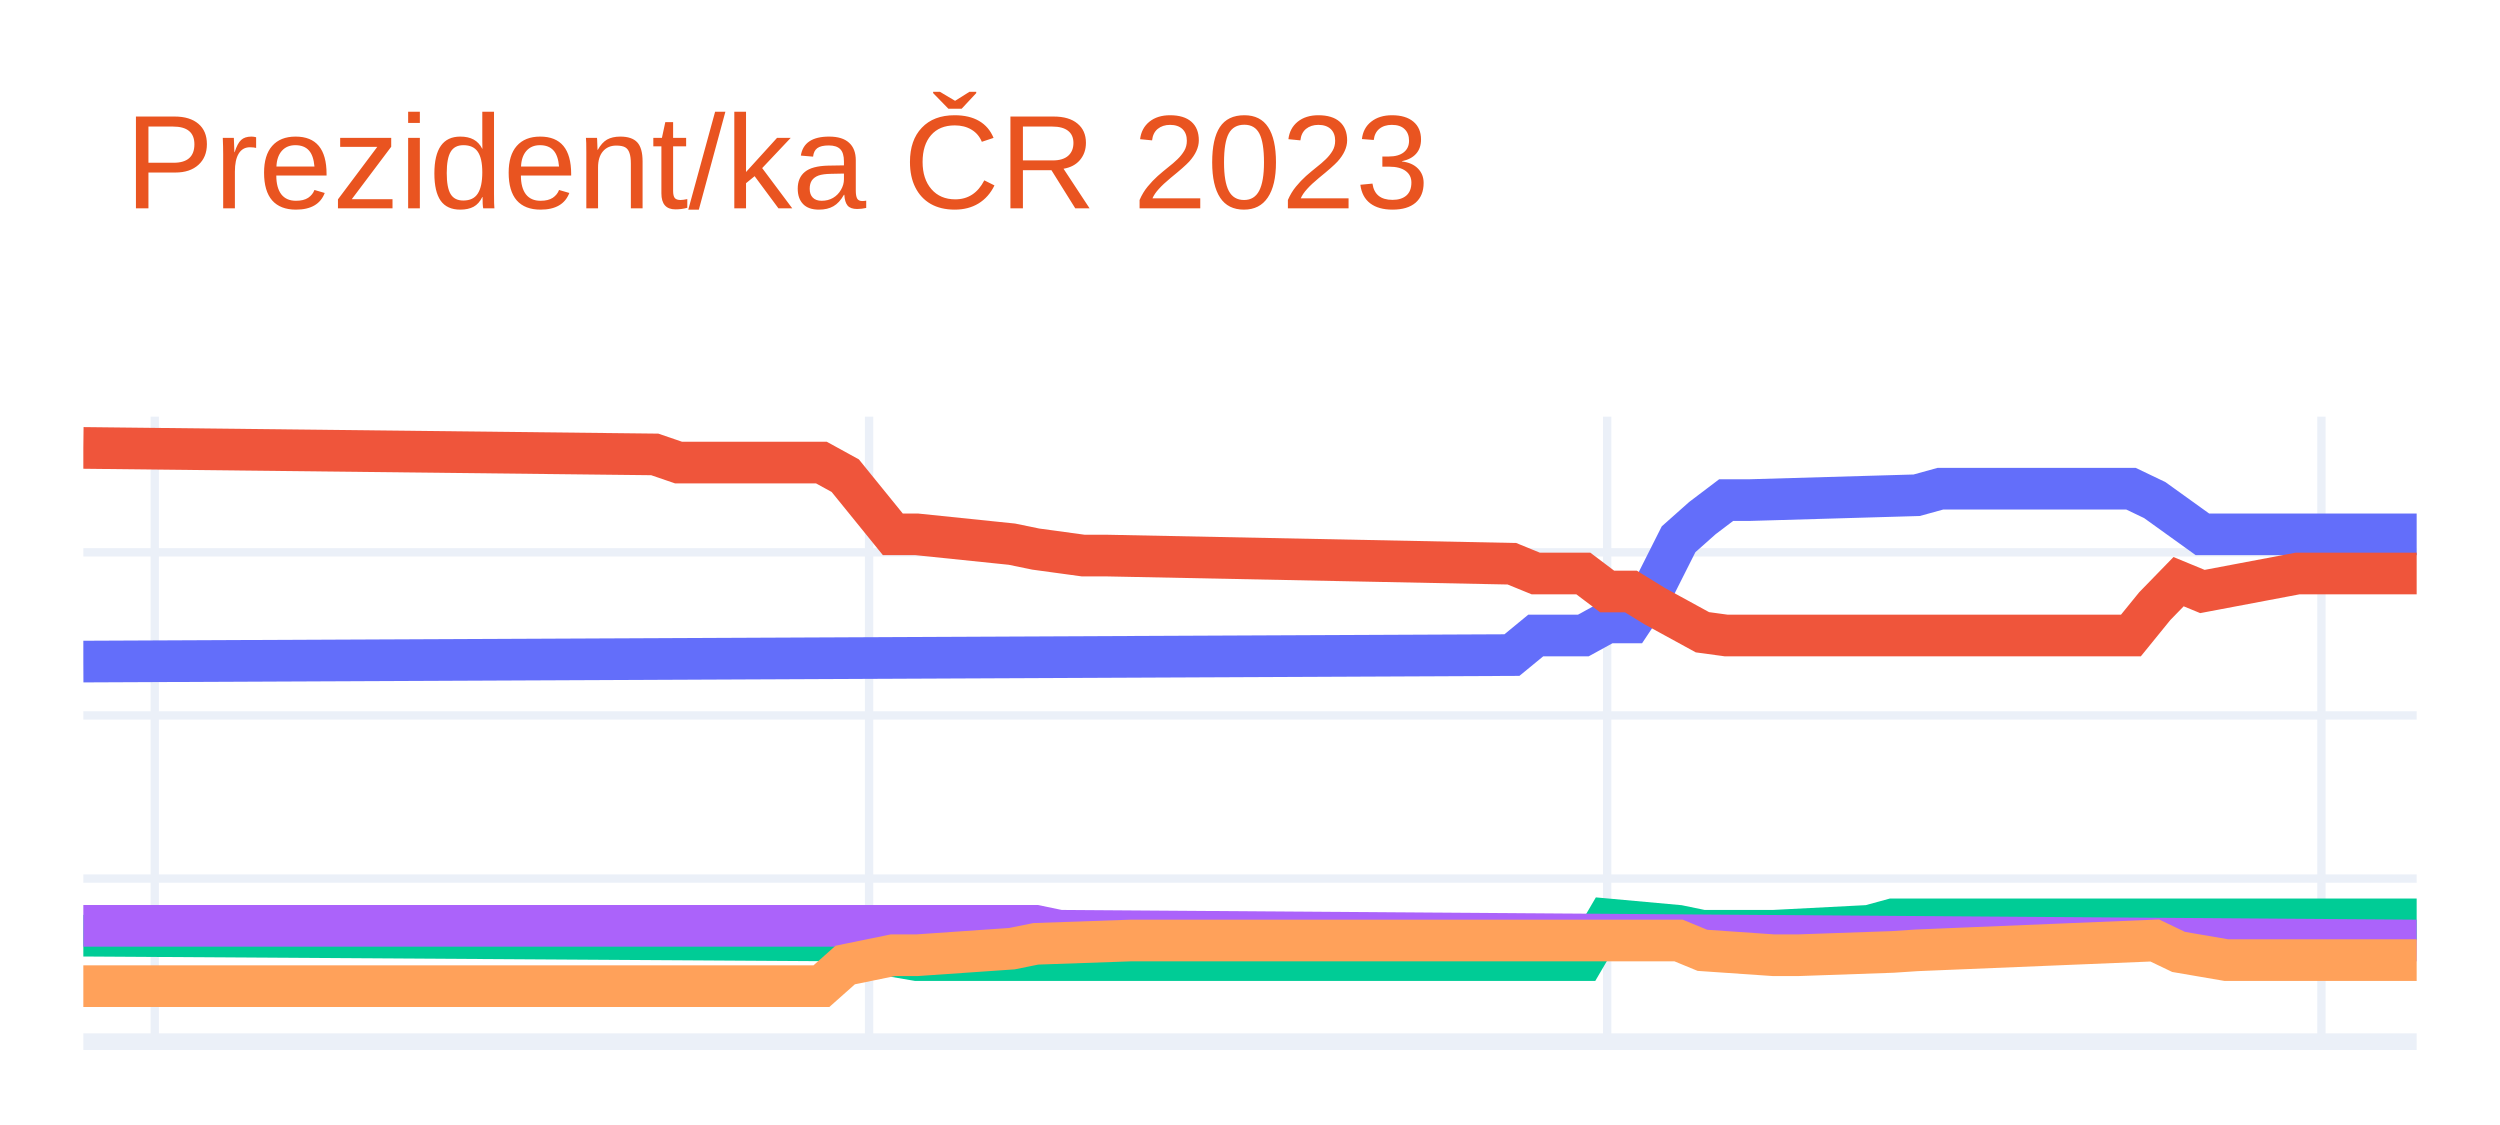
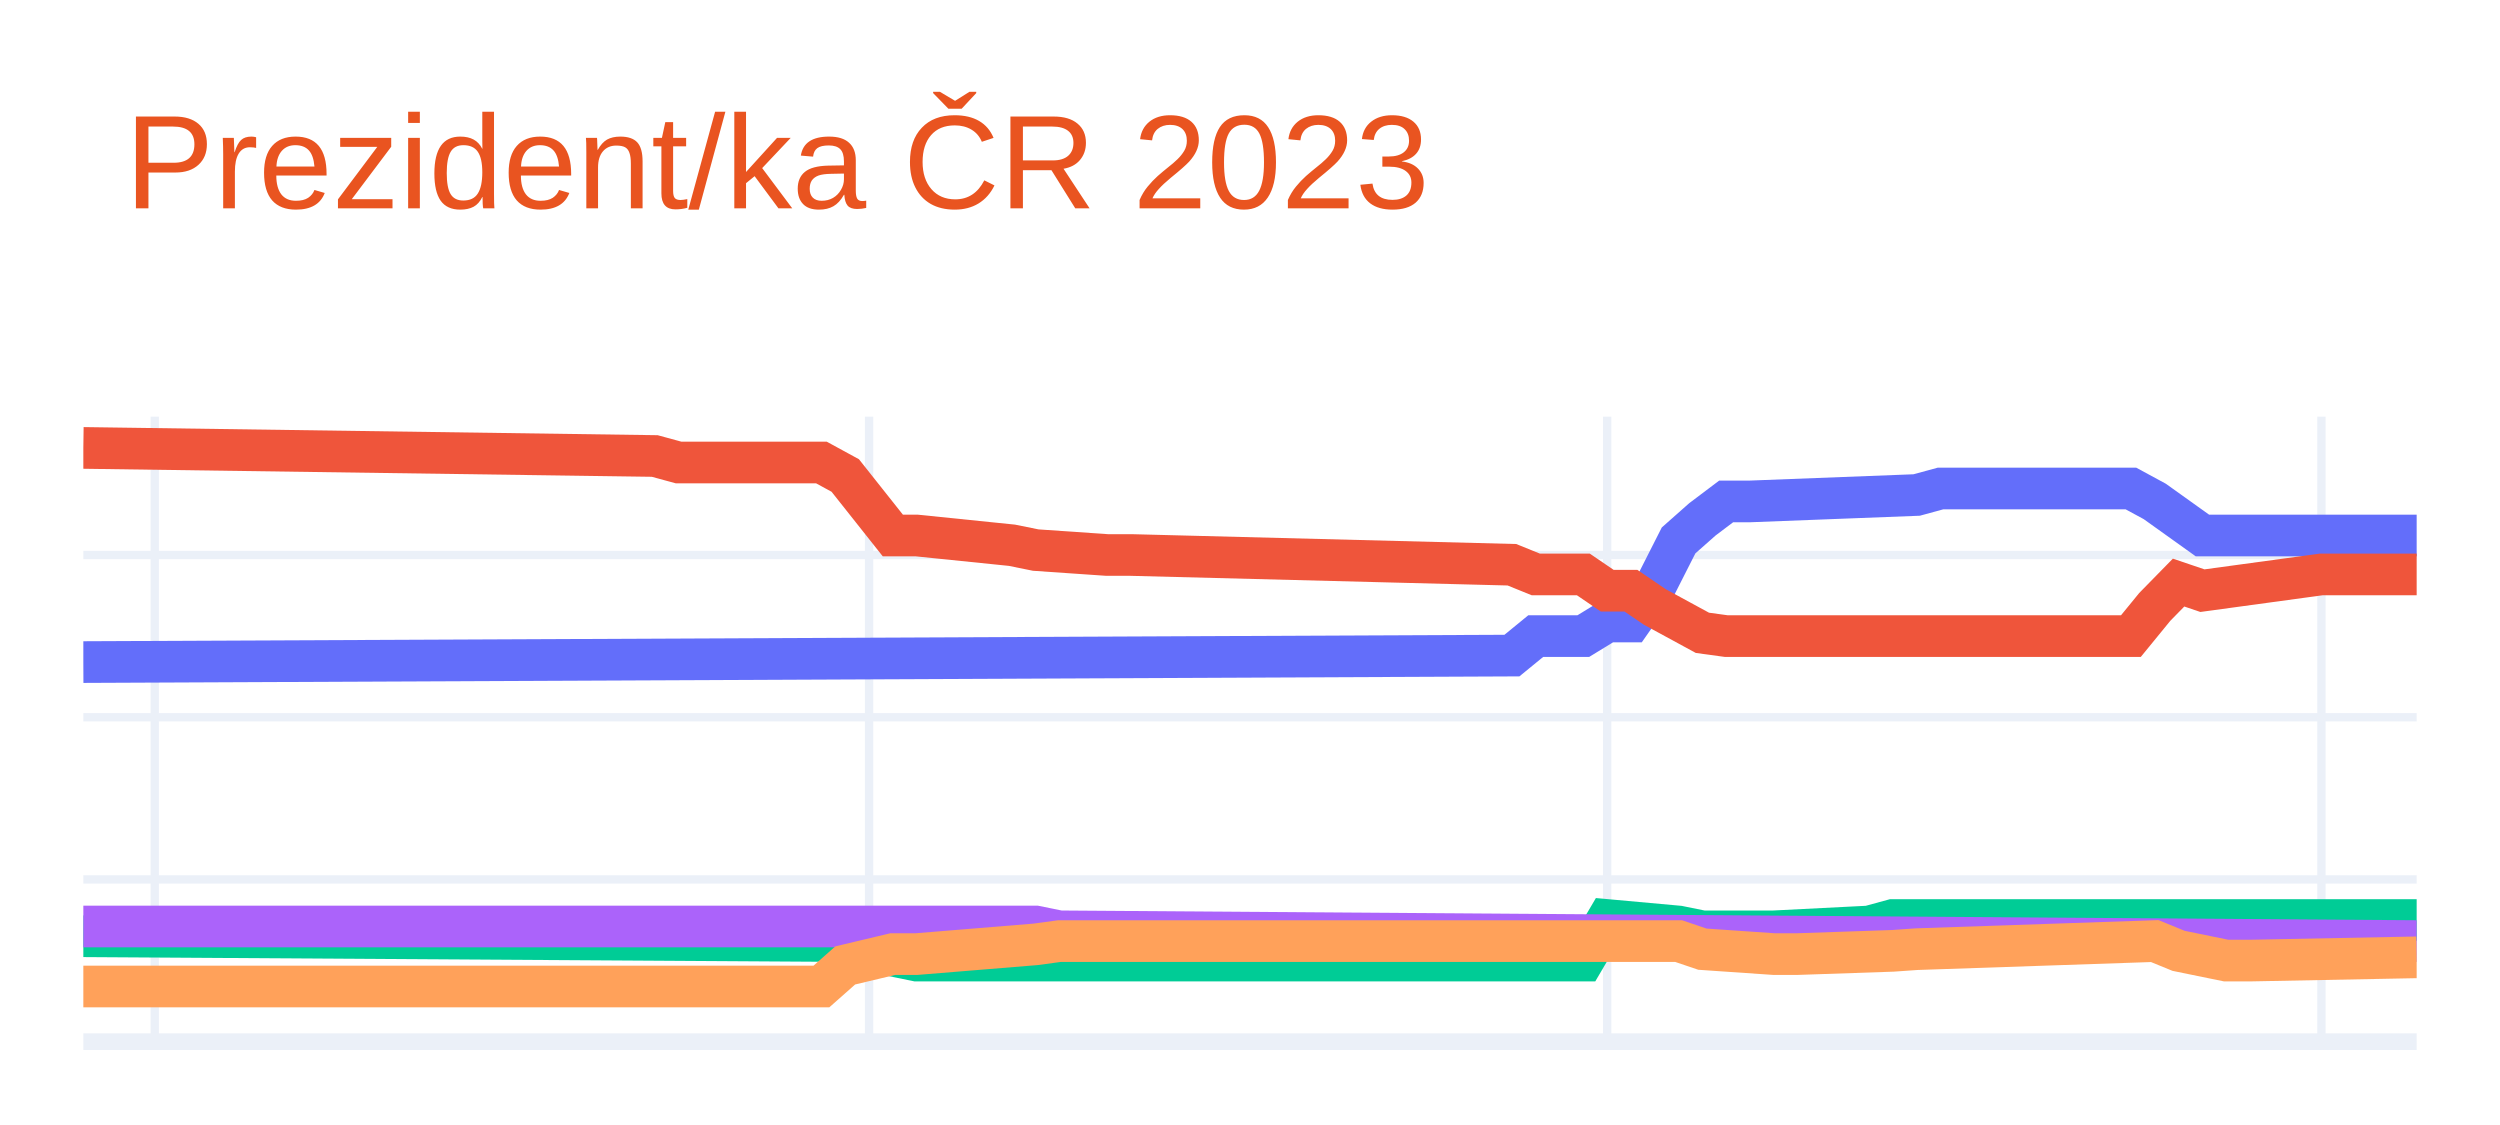
<svg xmlns="http://www.w3.org/2000/svg" class="main-svg" width="300" height="135" style="" viewBox="0 0 300 135">
  <rect x="0" y="0" width="300" height="135" style="fill: rgb(255, 255, 255); fill-opacity: 1;" />
-   <defs id="defs-f6c1de">
+   <defs id="defs-7ee3fa">
    <g class="clips">
-       <clipPath id="clipf6c1dexyplot" class="plotclip">
+       <clipPath id="clip7ee3faxyplot" class="plotclip">
        <rect width="280" height="75" />
      </clipPath>
-       <clipPath class="axesclip" id="clipf6c1dex">
+       <clipPath class="axesclip" id="clip7ee3fax">
        <rect x="10" y="0" width="280" height="135" />
      </clipPath>
-       <clipPath class="axesclip" id="clipf6c1dey">
+       <clipPath class="axesclip" id="clip7ee3fay">
        <rect x="0" y="50" width="300" height="75" />
      </clipPath>
-       <clipPath class="axesclip" id="clipf6c1dexy">
+       <clipPath class="axesclip" id="clip7ee3faxy">
        <rect x="10" y="50" width="280" height="75" />
      </clipPath>
    </g>
    <g class="gradients" />
    <g class="patterns" />
  </defs>
  <g class="bglayer" />
  <g class="layer-below">
    <g class="imagelayer" />
    <g class="shapelayer" />
  </g>
  <g class="cartesianlayer">
    <g class="subplot xy">
      <g class="layer-subplot">
        <g class="shapelayer" />
        <g class="imagelayer" />
      </g>
      <g class="minor-gridlayer">
        <g class="x" />
        <g class="y" />
      </g>
      <g class="gridlayer">
        <g class="x">
          <path class="xgrid crisp" transform="translate(18.57,0)" d="M0,50v75" style="stroke: rgb(235, 240, 248); stroke-opacity: 1; stroke-width: 1px;" />
          <path class="xgrid crisp" transform="translate(104.29,0)" d="M0,50v75" style="stroke: rgb(235, 240, 248); stroke-opacity: 1; stroke-width: 1px;" />
          <path class="xgrid crisp" transform="translate(192.86,0)" d="M0,50v75" style="stroke: rgb(235, 240, 248); stroke-opacity: 1; stroke-width: 1px;" />
          <path class="xgrid crisp" transform="translate(278.57,0)" d="M0,50v75" style="stroke: rgb(235, 240, 248); stroke-opacity: 1; stroke-width: 1px;" />
        </g>
        <g class="y">
-           <path class="ygrid crisp" transform="translate(0,105.43)" d="M10,0h280" style="stroke: rgb(235, 240, 248); stroke-opacity: 1; stroke-width: 1px;" />
-           <path class="ygrid crisp" transform="translate(0,85.85)" d="M10,0h280" style="stroke: rgb(235, 240, 248); stroke-opacity: 1; stroke-width: 1px;" />
-           <path class="ygrid crisp" transform="translate(0,66.28)" d="M10,0h280" style="stroke: rgb(235, 240, 248); stroke-opacity: 1; stroke-width: 1px;" />
+           <path class="ygrid crisp" transform="translate(0,105.53)" d="M10,0h280" style="stroke: rgb(235, 240, 248); stroke-opacity: 1; stroke-width: 1px;" />
+           <path class="ygrid crisp" transform="translate(0,86.07)" d="M10,0h280" style="stroke: rgb(235, 240, 248); stroke-opacity: 1; stroke-width: 1px;" />
+           <path class="ygrid crisp" transform="translate(0,66.6)" d="M10,0h280" style="stroke: rgb(235, 240, 248); stroke-opacity: 1; stroke-width: 1px;" />
        </g>
      </g>
      <g class="zerolinelayer">
        <path class="yzl zl crisp" transform="translate(0,125)" d="M10,0h280" style="stroke: rgb(235, 240, 248); stroke-opacity: 1; stroke-width: 2px;" />
      </g>
      <path class="xlines-below" />
      <path class="ylines-below" />
      <g class="overlines-below" />
      <g class="xaxislayer-below" />
      <g class="yaxislayer-below" />
      <g class="overaxes-below" />
-       <g class="plot" transform="translate(10,50)" clip-path="url(#clipf6c1dexyplot)">
+       <g class="plot" transform="translate(10,50)" clip-path="url(#clip7ee3faxyplot)">
        <g class="scatterlayer mlayer">
-           <g class="trace scatter trace0f55cf" style="stroke-miterlimit: 2; opacity: 1;">
+           <g class="trace scatter tracef81b64" style="stroke-miterlimit: 2; opacity: 1;">
            <g class="fills" />
            <g class="errorbars" />
            <g class="lines">
-               <path class="js-line" d="M0,29.39L171.43,28.61L174.29,26.26L180,26.26L182.86,24.69L185.71,24.69L188.57,20.39L191.43,14.71L194.29,12.17L197.14,10.01L200,10.01L220,9.43L222.86,8.64L245.71,8.64L248.57,10.01L254.29,14.12L257.14,14.12L280,14.12" style="vector-effect: non-scaling-stroke; fill: none; stroke: rgb(99, 110, 250); stroke-opacity: 1; stroke-width: 5px; opacity: 1;" />
+               <path class="js-line" d="M0,29.45L171.43,28.67L174.29,26.33L180,26.33L182.86,24.58L185.71,24.58L188.57,20.49L191.43,14.85L194.29,12.32L197.14,10.17L200,10.17L220,9.4L222.86,8.62L245.71,8.62L248.57,10.17L254.29,14.26L257.14,14.26L280,14.26" style="vector-effect: non-scaling-stroke; fill: none; stroke: rgb(99, 110, 250); stroke-opacity: 1; stroke-width: 5px; opacity: 1;" />
            </g>
            <g class="points" />
            <g class="text" />
          </g>
-           <g class="trace scatter trace84c854" style="stroke-miterlimit: 2; opacity: 1;">
+           <g class="trace scatter trace855118" style="stroke-miterlimit: 2; opacity: 1;">
            <g class="fills" />
            <g class="errorbars" />
            <g class="lines">
-               <path class="js-line" d="M0,3.75L68.57,4.53L71.43,5.51L88.57,5.51L91.43,7.08L97.14,14.12L100,14.12L111.43,15.3L114.29,15.89L120,16.67L122.86,16.67L171.43,17.65L174.29,18.82L180,18.82L182.86,20.98L185.71,20.98L188.57,22.74L194.29,25.87L197.14,26.26L245.71,26.26L248.57,22.74L251.43,19.8L254.29,20.98L265.71,18.82L268.57,18.82L280,18.82" style="vector-effect: non-scaling-stroke; fill: none; stroke: rgb(239, 85, 59); stroke-opacity: 1; stroke-width: 5px; opacity: 1;" />
+               <path class="js-line" d="M0,3.75L68.57,4.72L71.43,5.5L88.57,5.5L91.43,7.06L97.14,14.26L100,14.26L111.43,15.43L114.29,16.01L122.86,16.6L125.71,16.6L171.43,17.77L174.29,18.93L180,18.93L182.86,20.88L185.71,20.88L188.57,22.83L194.29,25.94L197.14,26.33L245.71,26.33L248.57,22.83L251.43,19.91L254.29,20.88L268.57,18.93L271.43,18.93L280,18.93" style="vector-effect: non-scaling-stroke; fill: none; stroke: rgb(239, 85, 59); stroke-opacity: 1; stroke-width: 5px; opacity: 1;" />
            </g>
            <g class="points" />
            <g class="text" />
          </g>
-           <g class="trace scatter tracec468f0" style="stroke-miterlimit: 2; opacity: 1;">
+           <g class="trace scatter trace1a70e7" style="stroke-miterlimit: 2; opacity: 1;">
            <g class="fills" />
            <g class="errorbars" />
            <g class="lines">
-               <path class="js-line" d="M0,62.28L91.43,62.86L94.29,64.23L100,65.21L102.86,65.21L180,65.21L182.86,60.32L191.43,61.1L194.29,61.69L200,61.69L202.86,61.69L214.29,61.1L217.14,60.32L280,60.32" style="vector-effect: non-scaling-stroke; fill: none; stroke: rgb(0, 204, 150); stroke-opacity: 1; stroke-width: 5px; opacity: 1;" />
+               <path class="js-line" d="M0,62.35L91.43,62.93L94.29,64.1L100,65.27L102.86,65.27L180,65.27L182.86,60.4L191.43,61.18L194.29,61.76L200,61.76L202.86,61.76L214.29,61.18L217.14,60.4L280,60.4" style="vector-effect: non-scaling-stroke; fill: none; stroke: rgb(0, 204, 150); stroke-opacity: 1; stroke-width: 5px; opacity: 1;" />
            </g>
            <g class="points" />
            <g class="text" />
          </g>
-           <g class="trace scatter trace933d68" style="stroke-miterlimit: 2; opacity: 1;">
+           <g class="trace scatter traceb74645" style="stroke-miterlimit: 2; opacity: 1;">
            <g class="fills" />
            <g class="errorbars" />
            <g class="lines">
-               <path class="js-line" d="M0,61.1L114.29,61.1L117.14,61.69L280,62.86" style="vector-effect: non-scaling-stroke; fill: none; stroke: rgb(171, 99, 250); stroke-opacity: 1; stroke-width: 5px; opacity: 1;" />
+               <path class="js-line" d="M0,61.18L114.29,61.18L117.14,61.76L280,62.93" style="vector-effect: non-scaling-stroke; fill: none; stroke: rgb(171, 99, 250); stroke-opacity: 1; stroke-width: 5px; opacity: 1;" />
            </g>
            <g class="points" />
            <g class="text" />
          </g>
-           <g class="trace scatter tracec22097" style="stroke-miterlimit: 2; opacity: 1;">
+           <g class="trace scatter tracebca93e" style="stroke-miterlimit: 2; opacity: 1;">
            <g class="fills" />
            <g class="errorbars" />
            <g class="lines">
-               <path class="js-line" d="M0,68.34L88.57,68.34L91.43,65.8L97.14,64.63L100,64.63L111.43,63.84L114.29,63.26L125.71,62.86L128.57,62.86L191.43,62.86L194.29,64.04L202.86,64.63L205.71,64.63L217.14,64.23L220,64.04L248.57,62.86L251.43,64.23L257.14,65.21L260,65.21L280,65.21" style="vector-effect: non-scaling-stroke; fill: none; stroke: rgb(255, 161, 90); stroke-opacity: 1; stroke-width: 5px; opacity: 1;" />
+               <path class="js-line" d="M0,68.38L88.57,68.38L91.43,65.85L97.14,64.49L100,64.49L114.29,63.32L117.14,62.93L191.43,62.93L194.29,63.9L202.86,64.49L205.71,64.49L217.14,64.1L220,63.9L248.57,62.93L251.43,64.1L257.14,65.27L260,65.27L280,64.88" style="vector-effect: non-scaling-stroke; fill: none; stroke: rgb(255, 161, 90); stroke-opacity: 1; stroke-width: 5px; opacity: 1;" />
            </g>
            <g class="points" />
            <g class="text" />
          </g>
        </g>
      </g>
      <g class="overplot" />
      <path class="xlines-above crisp" d="M0,0" style="fill: none;" />
      <path class="ylines-above crisp" d="M0,0" style="fill: none;" />
      <g class="overlines-above" />
      <g class="xaxislayer-above" />
      <g class="yaxislayer-above" />
      <g class="overaxes-above" />
    </g>
  </g>
  <g class="polarlayer" />
  <g class="smithlayer" />
  <g class="ternarylayer" />
  <g class="geolayer" />
  <g class="funnelarealayer" />
  <g class="pielayer" />
  <g class="iciclelayer" />
  <g class="treemaplayer" />
  <g class="sunburstlayer" />
  <g class="glimages" />
-   <defs id="topdefs-f6c1de">
+   <defs id="topdefs-7ee3fa">
    <g class="clips" />
  </defs>
  <g class="layer-above">
    <g class="imagelayer" />
    <g class="shapelayer" />
  </g>
  <g class="infolayer">
    <g class="g-gtitle">
      <text class="gtitle" x="15" y="25" text-anchor="start" dy="0em" style="font-family: Ubuntu, verdana, arial, sans-serif; font-size: 16px; fill: rgb(233, 84, 32); opacity: 1; font-weight: normal; white-space: pre;">Prezident/ka ČR 2023</text>
    </g>
    <g class="g-xtitle" />
    <g class="g-ytitle" />
  </g>
</svg>
